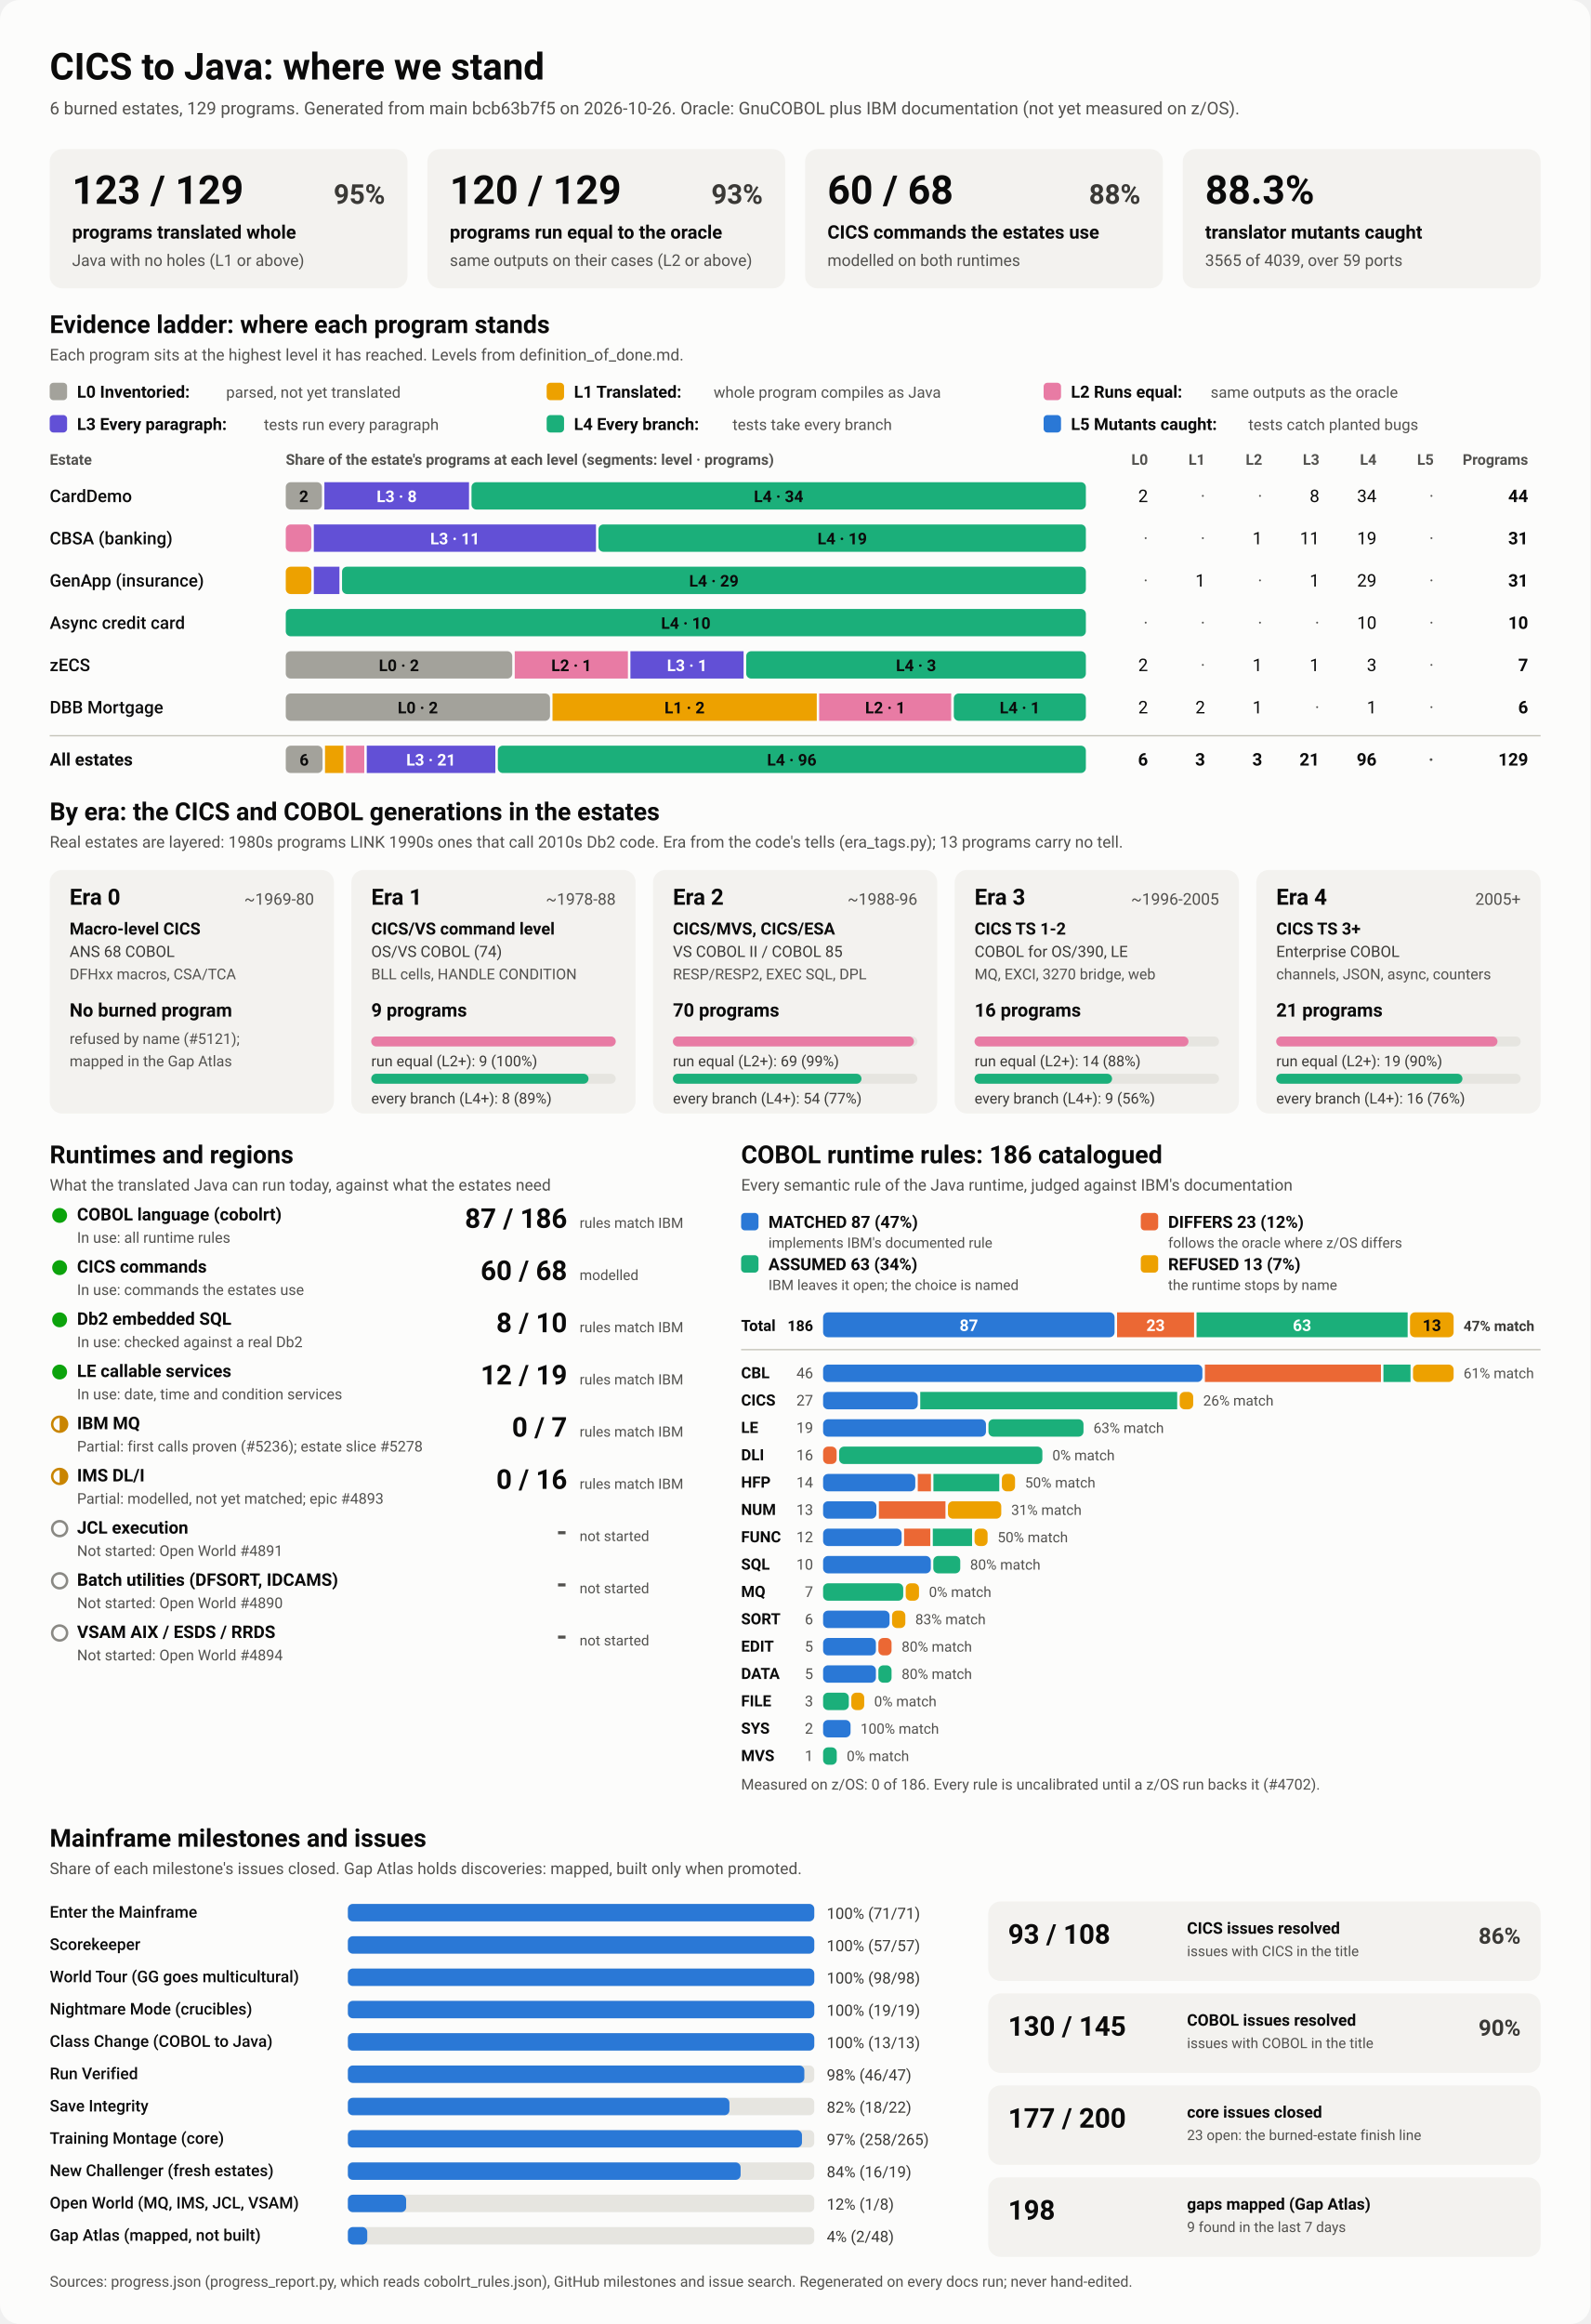
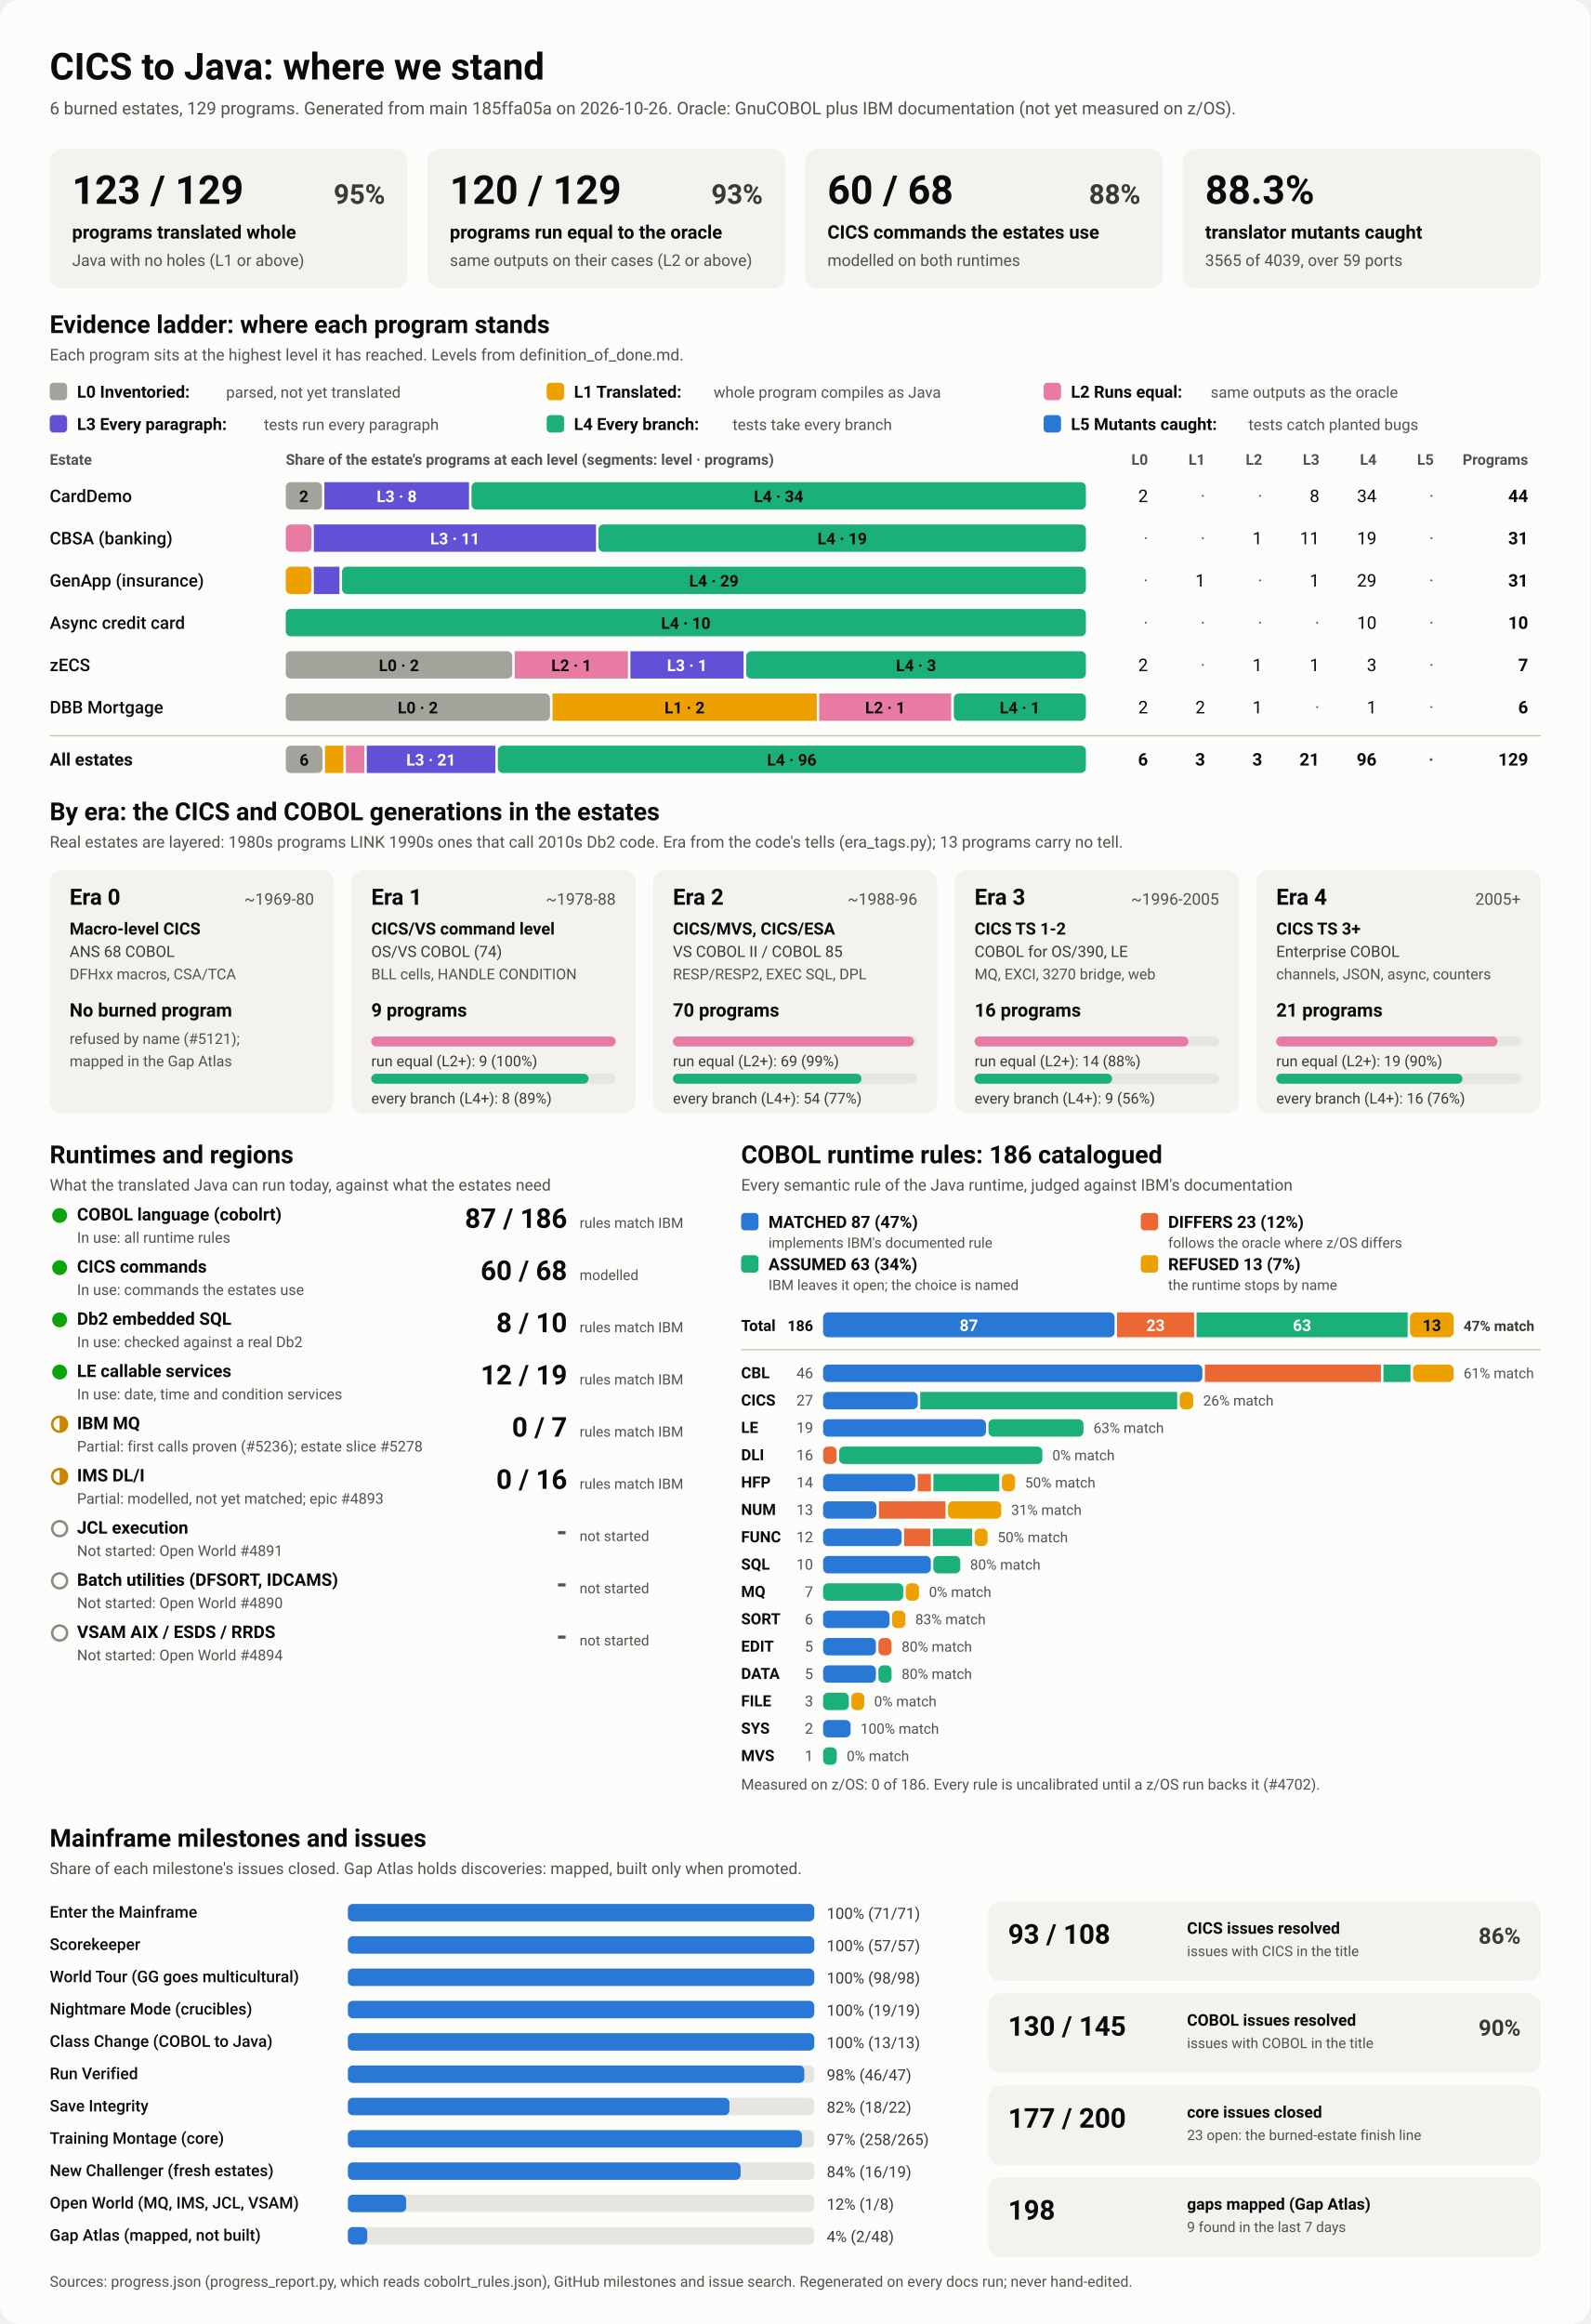
<svg xmlns="http://www.w3.org/2000/svg" viewBox="0 0 1280 1870" width="1280" height="1870" role="img" aria-labelledby="ttl">
  <style>
    svg { font-family: system-ui, -apple-system, 'Segoe UI', Roboto, Helvetica, Arial, sans-serif; }
    .bg { fill: #fcfcfb; }
    .card { fill: #f3f2ef; }
    .track { fill: #e6e5e0; }
    .rule { stroke: #c3c2b7; stroke-width: 1; }
    .t1 { fill: #0b0b0b; } .t2 { fill: #3a3936; } .t3 { fill: #52514e; }
    .on-dark { fill: #ffffff; } .on-light { fill: #0b0b0b; }
    .lv0 { fill: #a3a29b; } .lv1 { fill: #eda100; } .lv2 { fill: #e87ba4; } .lv3 { fill: #6250d6; } .lv4 { fill: #1baf7a; } .lv5 { fill: #2a78d6; } 
    .s0 { fill: #2a78d6; } .s1 { fill: #eb6834; } .s2 { fill: #1baf7a; } .s3 { fill: #eda100; } 
    .prog { fill: #2a78d6; }
    .st-good { fill: #0ca30c; } .st-warn { fill: none; stroke: #c98500; stroke-width: 2; }
    .st-warn-fill { fill: #c98500; } .st-none { fill: none; stroke: #8a8984; stroke-width: 2; }
    @media (prefers-color-scheme: dark) {
      .bg { fill: #1a1a19; } .card { fill: #242422; } .track { fill: #383835; } .rule { stroke: #52514e; }
      .t1 { fill: #f0efec; } .t2 { fill: #dddcd6; } .t3 { fill: #c3c2b7; }
      .on-light { fill: #0b0b0b; } .prog { fill: #3987e5; }
      .lv0 { fill: #6b6a64; } .lv1 { fill: #c98500; } .lv2 { fill: #d55181; } .lv3 { fill: #9085e9; } .lv4 { fill: #199e70; } .lv5 { fill: #3987e5; } 
      .s0 { fill: #3987e5; } .s1 { fill: #d95926; } .s2 { fill: #199e70; } .s3 { fill: #c98500; } 
    }
  </style>
  <rect class="bg" width="1280" height="1870" rx="16" />
  <text x="40.0" y="64.0" class="t1" font-size="30" font-weight="700" text-anchor="start">CICS to Java: where we stand</text>
-   <text x="40.0" y="92.0" class="t3" font-size="14" font-weight="400" text-anchor="start">6 burned estates, 129 programs. Generated from main bcb63b7f5 on 2026-10-26. Oracle: GnuCOBOL plus IBM documentation (not yet measured on z/OS).</text>
+   <text x="40.0" y="92.0" class="t3" font-size="14" font-weight="400" text-anchor="start">6 burned estates, 129 programs. Generated from main 185ffa05a on 2026-10-26. Oracle: GnuCOBOL plus IBM documentation (not yet measured on z/OS).</text>
  <rect x="40.0" y="120.0" width="288.0" height="112.0" rx="10" class="card" />
  <text x="58.0" y="164.0" class="t1" font-size="32" font-weight="700" text-anchor="start">123 / 129</text>
  <text x="310.0" y="164.0" class="t2" font-size="22" font-weight="600" text-anchor="end">95%</text>
  <text x="58.0" y="192.0" class="t1" font-size="15" font-weight="600" text-anchor="start">programs translated whole</text>
  <text x="58.0" y="214.0" class="t3" font-size="13" font-weight="400" text-anchor="start">Java with no holes (L1 or above)</text>
  <rect x="344.0" y="120.0" width="288.0" height="112.0" rx="10" class="card" />
  <text x="362.0" y="164.0" class="t1" font-size="32" font-weight="700" text-anchor="start">120 / 129</text>
  <text x="614.0" y="164.0" class="t2" font-size="22" font-weight="600" text-anchor="end">93%</text>
  <text x="362.0" y="192.0" class="t1" font-size="15" font-weight="600" text-anchor="start">programs run equal to the oracle</text>
  <text x="362.0" y="214.0" class="t3" font-size="13" font-weight="400" text-anchor="start">same outputs on their cases (L2 or above)</text>
  <rect x="648.0" y="120.0" width="288.0" height="112.0" rx="10" class="card" />
  <text x="666.0" y="164.0" class="t1" font-size="32" font-weight="700" text-anchor="start">60 / 68</text>
  <text x="918.0" y="164.0" class="t2" font-size="22" font-weight="600" text-anchor="end">88%</text>
  <text x="666.0" y="192.0" class="t1" font-size="15" font-weight="600" text-anchor="start">CICS commands the estates use</text>
  <text x="666.0" y="214.0" class="t3" font-size="13" font-weight="400" text-anchor="start">modelled on both runtimes</text>
  <rect x="952.0" y="120.0" width="288.0" height="112.0" rx="10" class="card" />
  <text x="970.0" y="164.0" class="t1" font-size="32" font-weight="700" text-anchor="start">88.3%</text>
  <text x="970.0" y="192.0" class="t1" font-size="15" font-weight="600" text-anchor="start">translator mutants caught</text>
  <text x="970.0" y="214.0" class="t3" font-size="13" font-weight="400" text-anchor="start">3565 of 4039, over 59 ports</text>
  <text x="40.0" y="268.0" class="t1" font-size="20" font-weight="700" text-anchor="start">Evidence ladder: where each program stands</text>
  <text x="40.0" y="290.0" class="t3" font-size="13" font-weight="400" text-anchor="start">Each program sits at the highest level it has reached. Levels from definition_of_done.md.</text>
  <rect x="40.0" y="308.0" width="14.0" height="14.0" rx="3" class="lv0" />
  <text x="62.0" y="320.0" class="t1" font-size="13.5" font-weight="600" text-anchor="start">L0 Inventoried:</text>
  <text x="182.0" y="320.0" class="t3" font-size="12.5" font-weight="400" text-anchor="start">parsed, not yet translated</text>
  <rect x="440.0" y="308.0" width="14.0" height="14.0" rx="3" class="lv1" />
  <text x="462.0" y="320.0" class="t1" font-size="13.5" font-weight="600" text-anchor="start">L1 Translated:</text>
  <text x="574.4" y="320.0" class="t3" font-size="12.5" font-weight="400" text-anchor="start">whole program compiles as Java</text>
  <rect x="840.0" y="308.0" width="14.0" height="14.0" rx="3" class="lv2" />
  <text x="862.0" y="320.0" class="t1" font-size="13.5" font-weight="600" text-anchor="start">L2 Runs equal:</text>
  <text x="974.4" y="320.0" class="t3" font-size="12.5" font-weight="400" text-anchor="start">same outputs as the oracle</text>
  <rect x="40.0" y="334.0" width="14.0" height="14.0" rx="3" class="lv3" />
  <text x="62.0" y="346.0" class="t1" font-size="13.5" font-weight="600" text-anchor="start">L3 Every paragraph:</text>
  <text x="212.4" y="346.0" class="t3" font-size="12.5" font-weight="400" text-anchor="start">tests run every paragraph</text>
  <rect x="440.0" y="334.0" width="14.0" height="14.0" rx="3" class="lv4" />
  <text x="462.0" y="346.0" class="t1" font-size="13.5" font-weight="600" text-anchor="start">L4 Every branch:</text>
  <text x="589.6" y="346.0" class="t3" font-size="12.5" font-weight="400" text-anchor="start">tests take every branch</text>
  <rect x="840.0" y="334.0" width="14.0" height="14.0" rx="3" class="lv5" />
  <text x="862.0" y="346.0" class="t1" font-size="13.5" font-weight="600" text-anchor="start">L5 Mutants caught:</text>
  <text x="1004.8" y="346.0" class="t3" font-size="12.5" font-weight="400" text-anchor="start">tests catch planted bugs</text>
  <text x="40.0" y="374.0" class="t3" font-size="12" font-weight="600" text-anchor="start">Estate</text>
  <text x="230.0" y="374.0" class="t3" font-size="12" font-weight="600" text-anchor="start">Share of the estate's programs at each level (segments: level · programs)</text>
  <text x="924.0" y="374.0" class="t3" font-size="12" font-weight="600" text-anchor="end">L0</text>
  <text x="970.0" y="374.0" class="t3" font-size="12" font-weight="600" text-anchor="end">L1</text>
  <text x="1016.0" y="374.0" class="t3" font-size="12" font-weight="600" text-anchor="end">L2</text>
  <text x="1062.0" y="374.0" class="t3" font-size="12" font-weight="600" text-anchor="end">L3</text>
  <text x="1108.0" y="374.0" class="t3" font-size="12" font-weight="600" text-anchor="end">L4</text>
  <text x="1154.0" y="374.0" class="t3" font-size="12" font-weight="600" text-anchor="end">L5</text>
  <text x="1230.0" y="374.0" class="t3" font-size="12" font-weight="600" text-anchor="end">Programs</text>
  <text x="40.0" y="404.0" class="t1" font-size="14" font-weight="500" text-anchor="start">CardDemo</text>
  <rect x="230.0" y="388.0" width="29.1" height="22.0" rx="4" class="lv0" />
  <text x="244.5" y="404.0" class="on-light" font-size="13" font-weight="600" text-anchor="middle">2</text>
  <rect x="261.1" y="388.0" width="116.4" height="22.0" rx="0" class="lv3" />
  <text x="319.3" y="404.0" class="on-dark" font-size="13" font-weight="600" text-anchor="middle">L3 · 8</text>
  <rect x="379.5" y="388.0" width="494.5" height="22.0" rx="4" class="lv4" />
  <text x="626.7" y="404.0" class="on-light" font-size="13" font-weight="600" text-anchor="middle">L4 · 34</text>
  <text x="924.0" y="404.0" class="t1" font-size="14" font-weight="400" text-anchor="end">2</text>
  <text x="970.0" y="404.0" class="t3" font-size="14" font-weight="400" text-anchor="end">·</text>
  <text x="1016.0" y="404.0" class="t3" font-size="14" font-weight="400" text-anchor="end">·</text>
  <text x="1062.0" y="404.0" class="t1" font-size="14" font-weight="400" text-anchor="end">8</text>
  <text x="1108.0" y="404.0" class="t1" font-size="14" font-weight="400" text-anchor="end">34</text>
  <text x="1154.0" y="404.0" class="t3" font-size="14" font-weight="400" text-anchor="end">·</text>
  <text x="1230.0" y="404.0" class="t1" font-size="14" font-weight="700" text-anchor="end">44</text>
  <text x="40.0" y="438.0" class="t1" font-size="14" font-weight="500" text-anchor="start">CBSA (banking)</text>
  <rect x="230.0" y="422.0" width="20.6" height="22.0" rx="4" class="lv2" />
  <rect x="252.6" y="422.0" width="227.1" height="22.0" rx="0" class="lv3" />
  <text x="366.2" y="438.0" class="on-dark" font-size="13" font-weight="600" text-anchor="middle">L3 · 11</text>
  <rect x="481.7" y="422.0" width="392.3" height="22.0" rx="4" class="lv4" />
  <text x="677.9" y="438.0" class="on-light" font-size="13" font-weight="600" text-anchor="middle">L4 · 19</text>
  <text x="924.0" y="438.0" class="t3" font-size="14" font-weight="400" text-anchor="end">·</text>
  <text x="970.0" y="438.0" class="t3" font-size="14" font-weight="400" text-anchor="end">·</text>
  <text x="1016.0" y="438.0" class="t1" font-size="14" font-weight="400" text-anchor="end">1</text>
  <text x="1062.0" y="438.0" class="t1" font-size="14" font-weight="400" text-anchor="end">11</text>
  <text x="1108.0" y="438.0" class="t1" font-size="14" font-weight="400" text-anchor="end">19</text>
  <text x="1154.0" y="438.0" class="t3" font-size="14" font-weight="400" text-anchor="end">·</text>
  <text x="1230.0" y="438.0" class="t1" font-size="14" font-weight="700" text-anchor="end">31</text>
  <text x="40.0" y="472.0" class="t1" font-size="14" font-weight="500" text-anchor="start">GenApp (insurance)</text>
  <rect x="230.0" y="456.0" width="20.6" height="22.0" rx="4" class="lv1" />
  <rect x="252.6" y="456.0" width="20.6" height="22.0" rx="0" class="lv3" />
  <rect x="275.3" y="456.0" width="598.7" height="22.0" rx="4" class="lv4" />
  <text x="574.6" y="472.0" class="on-light" font-size="13" font-weight="600" text-anchor="middle">L4 · 29</text>
  <text x="924.0" y="472.0" class="t3" font-size="14" font-weight="400" text-anchor="end">·</text>
  <text x="970.0" y="472.0" class="t1" font-size="14" font-weight="400" text-anchor="end">1</text>
  <text x="1016.0" y="472.0" class="t3" font-size="14" font-weight="400" text-anchor="end">·</text>
  <text x="1062.0" y="472.0" class="t1" font-size="14" font-weight="400" text-anchor="end">1</text>
  <text x="1108.0" y="472.0" class="t1" font-size="14" font-weight="400" text-anchor="end">29</text>
  <text x="1154.0" y="472.0" class="t3" font-size="14" font-weight="400" text-anchor="end">·</text>
  <text x="1230.0" y="472.0" class="t1" font-size="14" font-weight="700" text-anchor="end">31</text>
  <text x="40.0" y="506.0" class="t1" font-size="14" font-weight="500" text-anchor="start">Async credit card</text>
  <rect x="230.0" y="490.0" width="644.0" height="22.0" rx="4" class="lv4" />
  <text x="552.0" y="506.0" class="on-light" font-size="13" font-weight="600" text-anchor="middle">L4 · 10</text>
  <text x="924.0" y="506.0" class="t3" font-size="14" font-weight="400" text-anchor="end">·</text>
  <text x="970.0" y="506.0" class="t3" font-size="14" font-weight="400" text-anchor="end">·</text>
  <text x="1016.0" y="506.0" class="t3" font-size="14" font-weight="400" text-anchor="end">·</text>
  <text x="1062.0" y="506.0" class="t3" font-size="14" font-weight="400" text-anchor="end">·</text>
  <text x="1108.0" y="506.0" class="t1" font-size="14" font-weight="400" text-anchor="end">10</text>
  <text x="1154.0" y="506.0" class="t3" font-size="14" font-weight="400" text-anchor="end">·</text>
  <text x="1230.0" y="506.0" class="t1" font-size="14" font-weight="700" text-anchor="end">10</text>
  <text x="40.0" y="540.0" class="t1" font-size="14" font-weight="500" text-anchor="start">zECS</text>
  <rect x="230.0" y="524.0" width="182.3" height="22.0" rx="4" class="lv0" />
  <text x="321.1" y="540.0" class="on-light" font-size="13" font-weight="600" text-anchor="middle">L0 · 2</text>
  <rect x="414.3" y="524.0" width="91.1" height="22.0" rx="0" class="lv2" />
  <text x="459.9" y="540.0" class="on-light" font-size="13" font-weight="600" text-anchor="middle">L2 · 1</text>
  <rect x="507.4" y="524.0" width="91.1" height="22.0" rx="0" class="lv3" />
  <text x="553.0" y="540.0" class="on-dark" font-size="13" font-weight="600" text-anchor="middle">L3 · 1</text>
  <rect x="600.6" y="524.0" width="273.4" height="22.0" rx="4" class="lv4" />
  <text x="737.3" y="540.0" class="on-light" font-size="13" font-weight="600" text-anchor="middle">L4 · 3</text>
  <text x="924.0" y="540.0" class="t1" font-size="14" font-weight="400" text-anchor="end">2</text>
  <text x="970.0" y="540.0" class="t3" font-size="14" font-weight="400" text-anchor="end">·</text>
  <text x="1016.0" y="540.0" class="t1" font-size="14" font-weight="400" text-anchor="end">1</text>
  <text x="1062.0" y="540.0" class="t1" font-size="14" font-weight="400" text-anchor="end">1</text>
  <text x="1108.0" y="540.0" class="t1" font-size="14" font-weight="400" text-anchor="end">3</text>
  <text x="1154.0" y="540.0" class="t3" font-size="14" font-weight="400" text-anchor="end">·</text>
  <text x="1230.0" y="540.0" class="t1" font-size="14" font-weight="700" text-anchor="end">7</text>
  <text x="40.0" y="574.0" class="t1" font-size="14" font-weight="500" text-anchor="start">DBB Mortgage</text>
  <rect x="230.0" y="558.0" width="212.7" height="22.0" rx="4" class="lv0" />
  <text x="336.3" y="574.0" class="on-light" font-size="13" font-weight="600" text-anchor="middle">L0 · 2</text>
  <rect x="444.7" y="558.0" width="212.7" height="22.0" rx="0" class="lv1" />
  <text x="551.0" y="574.0" class="on-light" font-size="13" font-weight="600" text-anchor="middle">L1 · 2</text>
  <rect x="659.3" y="558.0" width="106.3" height="22.0" rx="0" class="lv2" />
  <text x="712.5" y="574.0" class="on-light" font-size="13" font-weight="600" text-anchor="middle">L2 · 1</text>
  <rect x="767.7" y="558.0" width="106.3" height="22.0" rx="4" class="lv4" />
  <text x="820.8" y="574.0" class="on-light" font-size="13" font-weight="600" text-anchor="middle">L4 · 1</text>
  <text x="924.0" y="574.0" class="t1" font-size="14" font-weight="400" text-anchor="end">2</text>
  <text x="970.0" y="574.0" class="t1" font-size="14" font-weight="400" text-anchor="end">2</text>
  <text x="1016.0" y="574.0" class="t1" font-size="14" font-weight="400" text-anchor="end">1</text>
  <text x="1062.0" y="574.0" class="t3" font-size="14" font-weight="400" text-anchor="end">·</text>
  <text x="1108.0" y="574.0" class="t1" font-size="14" font-weight="400" text-anchor="end">1</text>
  <text x="1154.0" y="574.0" class="t3" font-size="14" font-weight="400" text-anchor="end">·</text>
  <text x="1230.0" y="574.0" class="t1" font-size="14" font-weight="700" text-anchor="end">6</text>
  <line x1="40" x2="1240" y1="592" y2="592" class="rule" />
  <text x="40.0" y="616.0" class="t1" font-size="14" font-weight="700" text-anchor="start">All estates</text>
  <rect x="230.0" y="600.0" width="29.6" height="22.0" rx="4" class="lv0" />
  <text x="244.8" y="616.0" class="on-light" font-size="13" font-weight="600" text-anchor="middle">6</text>
  <rect x="261.6" y="600.0" width="14.8" height="22.0" rx="0" class="lv1" />
  <rect x="278.4" y="600.0" width="14.8" height="22.0" rx="0" class="lv2" />
  <rect x="295.2" y="600.0" width="103.5" height="22.0" rx="0" class="lv3" />
  <text x="346.9" y="616.0" class="on-dark" font-size="13" font-weight="600" text-anchor="middle">L3 · 21</text>
  <rect x="400.7" y="600.0" width="473.3" height="22.0" rx="4" class="lv4" />
  <text x="637.3" y="616.0" class="on-light" font-size="13" font-weight="600" text-anchor="middle">L4 · 96</text>
  <text x="924.0" y="616.0" class="t1" font-size="14" font-weight="700" text-anchor="end">6</text>
  <text x="970.0" y="616.0" class="t1" font-size="14" font-weight="700" text-anchor="end">3</text>
  <text x="1016.0" y="616.0" class="t1" font-size="14" font-weight="700" text-anchor="end">3</text>
  <text x="1062.0" y="616.0" class="t1" font-size="14" font-weight="700" text-anchor="end">21</text>
  <text x="1108.0" y="616.0" class="t1" font-size="14" font-weight="700" text-anchor="end">96</text>
  <text x="1154.0" y="616.0" class="t3" font-size="14" font-weight="700" text-anchor="end">·</text>
  <text x="1230.0" y="616.0" class="t1" font-size="14" font-weight="700" text-anchor="end">129</text>
  <text x="40.0" y="660.0" class="t1" font-size="20" font-weight="700" text-anchor="start">By era: the CICS and COBOL generations in the estates</text>
  <text x="40.0" y="682.0" class="t3" font-size="13" font-weight="400" text-anchor="start">Real estates are layered: 1980s programs LINK 1990s ones that call 2010s Db2 code. Era from the code's tells (era_tags.py); 13 programs carry no tell.</text>
  <rect x="40.0" y="700.0" width="228.8" height="196.0" rx="10" class="card" />
  <text x="56.0" y="728.0" class="t1" font-size="18" font-weight="700" text-anchor="start">Era 0</text>
  <text x="252.8" y="728.0" class="t3" font-size="13" font-weight="400" text-anchor="end">~1969-80</text>
  <text x="56.0" y="752.0" class="t1" font-size="13.5" font-weight="600" text-anchor="start">Macro-level CICS</text>
  <text x="56.0" y="770.0" class="t2" font-size="12.5" font-weight="400" text-anchor="start">ANS 68 COBOL</text>
  <text x="56.0" y="788.0" class="t3" font-size="12" font-weight="400" text-anchor="start">DFHxx macros, CSA/TCA</text>
  <text x="56.0" y="818.0" class="t1" font-size="15" font-weight="700" text-anchor="start">No burned program</text>
  <text x="56.0" y="840.0" class="t3" font-size="12" font-weight="400" text-anchor="start">refused by name (#5121);</text>
  <text x="56.0" y="858.0" class="t3" font-size="12" font-weight="400" text-anchor="start">mapped in the Gap Atlas</text>
  <rect x="282.8" y="700.0" width="228.8" height="196.0" rx="10" class="card" />
  <text x="298.8" y="728.0" class="t1" font-size="18" font-weight="700" text-anchor="start">Era 1</text>
  <text x="495.6" y="728.0" class="t3" font-size="13" font-weight="400" text-anchor="end">~1978-88</text>
  <text x="298.8" y="752.0" class="t1" font-size="13.5" font-weight="600" text-anchor="start">CICS/VS command level</text>
  <text x="298.8" y="770.0" class="t2" font-size="12.5" font-weight="400" text-anchor="start">OS/VS COBOL (74)</text>
  <text x="298.8" y="788.0" class="t3" font-size="12" font-weight="400" text-anchor="start">BLL cells, HANDLE CONDITION</text>
  <text x="298.8" y="818.0" class="t1" font-size="15" font-weight="700" text-anchor="start">9 programs</text>
  <rect x="298.8" y="834.0" width="196.8" height="8.0" rx="4" class="track" />
  <rect x="298.8" y="834.0" width="196.8" height="8.0" rx="4" class="lv2" />
  <text x="298.8" y="858.0" class="t2" font-size="12" font-weight="400" text-anchor="start">run equal (L2+): 9 (100%)</text>
  <rect x="298.8" y="864.0" width="196.8" height="8.0" rx="4" class="track" />
  <rect x="298.8" y="864.0" width="174.9" height="8.0" rx="4" class="lv4" />
  <text x="298.8" y="888.0" class="t2" font-size="12" font-weight="400" text-anchor="start">every branch (L4+): 8 (89%)</text>
  <rect x="525.6" y="700.0" width="228.8" height="196.0" rx="10" class="card" />
  <text x="541.6" y="728.0" class="t1" font-size="18" font-weight="700" text-anchor="start">Era 2</text>
  <text x="738.4" y="728.0" class="t3" font-size="13" font-weight="400" text-anchor="end">~1988-96</text>
  <text x="541.6" y="752.0" class="t1" font-size="13.5" font-weight="600" text-anchor="start">CICS/MVS, CICS/ESA</text>
  <text x="541.6" y="770.0" class="t2" font-size="12.5" font-weight="400" text-anchor="start">VS COBOL II / COBOL 85</text>
  <text x="541.6" y="788.0" class="t3" font-size="12" font-weight="400" text-anchor="start">RESP/RESP2, EXEC SQL, DPL</text>
  <text x="541.6" y="818.0" class="t1" font-size="15" font-weight="700" text-anchor="start">70 programs</text>
  <rect x="541.6" y="834.0" width="196.8" height="8.0" rx="4" class="track" />
  <rect x="541.6" y="834.0" width="194.0" height="8.0" rx="4" class="lv2" />
  <text x="541.6" y="858.0" class="t2" font-size="12" font-weight="400" text-anchor="start">run equal (L2+): 69 (99%)</text>
  <rect x="541.6" y="864.0" width="196.8" height="8.0" rx="4" class="track" />
  <rect x="541.6" y="864.0" width="151.8" height="8.0" rx="4" class="lv4" />
  <text x="541.6" y="888.0" class="t2" font-size="12" font-weight="400" text-anchor="start">every branch (L4+): 54 (77%)</text>
  <rect x="768.4" y="700.0" width="228.8" height="196.0" rx="10" class="card" />
  <text x="784.4" y="728.0" class="t1" font-size="18" font-weight="700" text-anchor="start">Era 3</text>
  <text x="981.2" y="728.0" class="t3" font-size="13" font-weight="400" text-anchor="end">~1996-2005</text>
  <text x="784.4" y="752.0" class="t1" font-size="13.5" font-weight="600" text-anchor="start">CICS TS 1-2</text>
  <text x="784.4" y="770.0" class="t2" font-size="12.5" font-weight="400" text-anchor="start">COBOL for OS/390, LE</text>
  <text x="784.4" y="788.0" class="t3" font-size="12" font-weight="400" text-anchor="start">MQ, EXCI, 3270 bridge, web</text>
  <text x="784.4" y="818.0" class="t1" font-size="15" font-weight="700" text-anchor="start">16 programs</text>
  <rect x="784.4" y="834.0" width="196.8" height="8.0" rx="4" class="track" />
  <rect x="784.4" y="834.0" width="172.2" height="8.0" rx="4" class="lv2" />
  <text x="784.4" y="858.0" class="t2" font-size="12" font-weight="400" text-anchor="start">run equal (L2+): 14 (88%)</text>
  <rect x="784.4" y="864.0" width="196.8" height="8.0" rx="4" class="track" />
  <rect x="784.4" y="864.0" width="110.7" height="8.0" rx="4" class="lv4" />
  <text x="784.4" y="888.0" class="t2" font-size="12" font-weight="400" text-anchor="start">every branch (L4+): 9 (56%)</text>
  <rect x="1011.2" y="700.0" width="228.8" height="196.0" rx="10" class="card" />
  <text x="1027.2" y="728.0" class="t1" font-size="18" font-weight="700" text-anchor="start">Era 4</text>
  <text x="1224.0" y="728.0" class="t3" font-size="13" font-weight="400" text-anchor="end">2005+</text>
  <text x="1027.2" y="752.0" class="t1" font-size="13.5" font-weight="600" text-anchor="start">CICS TS 3+</text>
  <text x="1027.2" y="770.0" class="t2" font-size="12.5" font-weight="400" text-anchor="start">Enterprise COBOL</text>
  <text x="1027.2" y="788.0" class="t3" font-size="12" font-weight="400" text-anchor="start">channels, JSON, async, counters</text>
  <text x="1027.2" y="818.0" class="t1" font-size="15" font-weight="700" text-anchor="start">21 programs</text>
  <rect x="1027.2" y="834.0" width="196.8" height="8.0" rx="4" class="track" />
  <rect x="1027.2" y="834.0" width="178.1" height="8.0" rx="4" class="lv2" />
  <text x="1027.2" y="858.0" class="t2" font-size="12" font-weight="400" text-anchor="start">run equal (L2+): 19 (90%)</text>
  <rect x="1027.2" y="864.0" width="196.8" height="8.0" rx="4" class="track" />
  <rect x="1027.2" y="864.0" width="149.9" height="8.0" rx="4" class="lv4" />
  <text x="1027.2" y="888.0" class="t2" font-size="12" font-weight="400" text-anchor="start">every branch (L4+): 16 (76%)</text>
  <text x="40.0" y="936.0" class="t1" font-size="20" font-weight="700" text-anchor="start">Runtimes and regions</text>
  <text x="40.0" y="958.0" class="t3" font-size="13" font-weight="400" text-anchor="start">What the translated Java can run today, against what the estates need</text>
  <circle cx="48" cy="978" r="6" class="st-good" />
  <text x="62.0" y="982.0" class="t1" font-size="14" font-weight="600" text-anchor="start">COBOL language (cobolrt)</text>
  <text x="62.0" y="1000.0" class="t3" font-size="12" font-weight="400" text-anchor="start">In use: all runtime rules</text>
  <text x="456.5" y="988.0" class="t1" font-size="22" font-weight="700" text-anchor="end">87 / 186</text>
  <text x="466.5" y="988.0" class="t3" font-size="11.5" font-weight="400" text-anchor="start">rules match IBM</text>
  <circle cx="48" cy="1020" r="6" class="st-good" />
  <text x="62.0" y="1024.0" class="t1" font-size="14" font-weight="600" text-anchor="start">CICS commands</text>
  <text x="62.0" y="1042.0" class="t3" font-size="12" font-weight="400" text-anchor="start">In use: commands the estates use</text>
  <text x="456.5" y="1030.0" class="t1" font-size="22" font-weight="700" text-anchor="end">60 / 68</text>
  <text x="466.5" y="1030.0" class="t3" font-size="11.5" font-weight="400" text-anchor="start">modelled</text>
  <circle cx="48" cy="1062" r="6" class="st-good" />
  <text x="62.0" y="1066.0" class="t1" font-size="14" font-weight="600" text-anchor="start">Db2 embedded SQL</text>
  <text x="62.0" y="1084.0" class="t3" font-size="12" font-weight="400" text-anchor="start">In use: checked against a real Db2</text>
  <text x="456.5" y="1072.0" class="t1" font-size="22" font-weight="700" text-anchor="end">8 / 10</text>
  <text x="466.5" y="1072.0" class="t3" font-size="11.5" font-weight="400" text-anchor="start">rules match IBM</text>
  <circle cx="48" cy="1104" r="6" class="st-good" />
  <text x="62.0" y="1108.0" class="t1" font-size="14" font-weight="600" text-anchor="start">LE callable services</text>
  <text x="62.0" y="1126.0" class="t3" font-size="12" font-weight="400" text-anchor="start">In use: date, time and condition services</text>
  <text x="456.5" y="1114.0" class="t1" font-size="22" font-weight="700" text-anchor="end">12 / 19</text>
  <text x="466.5" y="1114.0" class="t3" font-size="11.5" font-weight="400" text-anchor="start">rules match IBM</text>
  <circle cx="48" cy="1146" r="6" class="st-warn" />
  <path d="M 48 1140 A 6 6 0 0 1 48 1152 Z" class="st-warn-fill" />
  <text x="62.0" y="1150.0" class="t1" font-size="14" font-weight="600" text-anchor="start">IBM MQ</text>
  <text x="62.0" y="1168.0" class="t3" font-size="12" font-weight="400" text-anchor="start">Partial: first calls proven (#5236); estate slice #5278</text>
  <text x="456.5" y="1156.0" class="t1" font-size="22" font-weight="700" text-anchor="end">0 / 7</text>
  <text x="466.5" y="1156.0" class="t3" font-size="11.5" font-weight="400" text-anchor="start">rules match IBM</text>
  <circle cx="48" cy="1188" r="6" class="st-warn" />
  <path d="M 48 1182 A 6 6 0 0 1 48 1194 Z" class="st-warn-fill" />
  <text x="62.0" y="1192.0" class="t1" font-size="14" font-weight="600" text-anchor="start">IMS DL/I</text>
  <text x="62.0" y="1210.0" class="t3" font-size="12" font-weight="400" text-anchor="start">Partial: modelled, not yet matched; epic #4893</text>
  <text x="456.5" y="1198.0" class="t1" font-size="22" font-weight="700" text-anchor="end">0 / 16</text>
  <text x="466.5" y="1198.0" class="t3" font-size="11.5" font-weight="400" text-anchor="start">rules match IBM</text>
  <circle cx="48" cy="1230" r="6" class="st-none" />
  <text x="62.0" y="1234.0" class="t1" font-size="14" font-weight="600" text-anchor="start">JCL execution</text>
  <text x="62.0" y="1252.0" class="t3" font-size="12" font-weight="400" text-anchor="start">Not started: Open World #4891</text>
  <text x="456.5" y="1240.0" class="t3" font-size="22" font-weight="700" text-anchor="end">-</text>
  <text x="466.5" y="1240.0" class="t3" font-size="11.5" font-weight="400" text-anchor="start">not started</text>
  <circle cx="48" cy="1272" r="6" class="st-none" />
  <text x="62.0" y="1276.0" class="t1" font-size="14" font-weight="600" text-anchor="start">Batch utilities (DFSORT, IDCAMS)</text>
  <text x="62.0" y="1294.0" class="t3" font-size="12" font-weight="400" text-anchor="start">Not started: Open World #4890</text>
  <text x="456.5" y="1282.0" class="t3" font-size="22" font-weight="700" text-anchor="end">-</text>
  <text x="466.5" y="1282.0" class="t3" font-size="11.5" font-weight="400" text-anchor="start">not started</text>
  <circle cx="48" cy="1314" r="6" class="st-none" />
  <text x="62.0" y="1318.0" class="t1" font-size="14" font-weight="600" text-anchor="start">VSAM AIX / ESDS / RRDS</text>
  <text x="62.0" y="1336.0" class="t3" font-size="12" font-weight="400" text-anchor="start">Not started: Open World #4894</text>
  <text x="456.5" y="1324.0" class="t3" font-size="22" font-weight="700" text-anchor="end">-</text>
  <text x="466.5" y="1324.0" class="t3" font-size="11.5" font-weight="400" text-anchor="start">not started</text>
  <text x="596.5" y="936.0" class="t1" font-size="20" font-weight="700" text-anchor="start">COBOL runtime rules: 186 catalogued</text>
  <text x="596.5" y="958.0" class="t3" font-size="13" font-weight="400" text-anchor="start">Every semantic rule of the Java runtime, judged against IBM's documentation</text>
  <rect x="596.5" y="976.0" width="14.0" height="14.0" rx="3" class="s0" />
  <text x="618.5" y="988.0" class="t1" font-size="13.5" font-weight="600" text-anchor="start">MATCHED  87 (47%)</text>
  <text x="618.5" y="1004.0" class="t3" font-size="11.5" font-weight="400" text-anchor="start">implements IBM's documented rule</text>
  <rect x="918.2" y="976.0" width="14.0" height="14.0" rx="3" class="s1" />
  <text x="940.2" y="988.0" class="t1" font-size="13.5" font-weight="600" text-anchor="start">DIFFERS  23 (12%)</text>
  <text x="940.2" y="1004.0" class="t3" font-size="11.5" font-weight="400" text-anchor="start">follows the oracle where z/OS differs</text>
  <rect x="596.5" y="1010.0" width="14.0" height="14.0" rx="3" class="s2" />
  <text x="618.5" y="1022.0" class="t1" font-size="13.5" font-weight="600" text-anchor="start">ASSUMED  63 (34%)</text>
  <text x="618.5" y="1038.0" class="t3" font-size="11.5" font-weight="400" text-anchor="start">IBM leaves it open; the choice is named</text>
  <rect x="918.2" y="1010.0" width="14.0" height="14.0" rx="3" class="s3" />
  <text x="940.2" y="1022.0" class="t1" font-size="13.5" font-weight="600" text-anchor="start">REFUSED  13 (7%)</text>
  <text x="940.2" y="1038.0" class="t3" font-size="11.5" font-weight="400" text-anchor="start">the runtime stops by name</text>
  <text x="596.5" y="1071.0" class="t1" font-size="12.5" font-weight="700" text-anchor="start">Total</text>
  <text x="654.5" y="1071.0" class="t1" font-size="12" font-weight="700" text-anchor="end">186</text>
  <rect x="662.5" y="1056.0" width="234.6" height="20.0" rx="4" class="s0" />
  <text x="779.8" y="1071.0" class="on-dark" font-size="13" font-weight="600" text-anchor="middle">87</text>
  <rect x="899.1" y="1056.0" width="62.0" height="20.0" rx="0" class="s1" />
  <text x="930.1" y="1071.0" class="on-dark" font-size="13" font-weight="600" text-anchor="middle">23</text>
  <rect x="963.1" y="1056.0" width="169.9" height="20.0" rx="0" class="s2" />
  <text x="1048.0" y="1071.0" class="on-dark" font-size="13" font-weight="600" text-anchor="middle">63</text>
  <rect x="1134.9" y="1056.0" width="35.1" height="20.0" rx="4" class="s3" />
  <text x="1152.5" y="1071.0" class="on-light" font-size="13" font-weight="600" text-anchor="middle">13</text>
  <text x="1178.0" y="1071.0" class="t2" font-size="11.5" font-weight="600" text-anchor="start">47% match</text>
  <line x1="596.5" x2="1240.0" y1="1086" y2="1086" class="rule" />
  <text x="596.5" y="1109.0" class="t1" font-size="12.5" font-weight="600" text-anchor="start">CBL</text>
  <text x="654.5" y="1109.0" class="t3" font-size="12" font-weight="400" text-anchor="end">46</text>
  <rect x="662.5" y="1098.0" width="305.3" height="14.0" rx="4" class="s0" />
  <rect x="969.8" y="1098.0" width="141.7" height="14.0" rx="0" class="s1" />
  <rect x="1113.5" y="1098.0" width="21.8" height="14.0" rx="0" class="s2" />
  <rect x="1137.3" y="1098.0" width="32.7" height="14.0" rx="4" class="s3" />
  <text x="1178.0" y="1109.0" class="t3" font-size="11.5" font-weight="400" text-anchor="start">61% match</text>
  <text x="596.5" y="1131.0" class="t1" font-size="12.5" font-weight="600" text-anchor="start">CICS</text>
  <text x="654.5" y="1131.0" class="t3" font-size="12" font-weight="400" text-anchor="end">27</text>
  <rect x="662.5" y="1120.0" width="76.2" height="14.0" rx="4" class="s0" />
  <rect x="740.7" y="1120.0" width="206.8" height="14.0" rx="0" class="s2" />
  <rect x="949.5" y="1120.0" width="10.9" height="14.0" rx="4" class="s3" />
  <text x="968.4" y="1131.0" class="t3" font-size="11.5" font-weight="400" text-anchor="start">26% match</text>
  <text x="596.5" y="1153.0" class="t1" font-size="12.5" font-weight="600" text-anchor="start">LE</text>
  <text x="654.5" y="1153.0" class="t3" font-size="12" font-weight="400" text-anchor="end">19</text>
  <rect x="662.5" y="1142.0" width="131.1" height="14.0" rx="4" class="s0" />
  <rect x="795.6" y="1142.0" width="76.5" height="14.0" rx="4" class="s2" />
  <text x="880.1" y="1153.0" class="t3" font-size="11.5" font-weight="400" text-anchor="start">63% match</text>
  <text x="596.5" y="1175.0" class="t1" font-size="12.5" font-weight="600" text-anchor="start">DLI</text>
  <text x="654.5" y="1175.0" class="t3" font-size="12" font-weight="400" text-anchor="end">16</text>
  <rect x="662.5" y="1164.0" width="10.9" height="14.0" rx="4" class="s1" />
  <rect x="675.4" y="1164.0" width="163.6" height="14.0" rx="4" class="s2" />
  <text x="847.0" y="1175.0" class="t3" font-size="11.5" font-weight="400" text-anchor="start">0% match</text>
  <text x="596.5" y="1197.0" class="t1" font-size="12.5" font-weight="600" text-anchor="start">HFP</text>
  <text x="654.5" y="1197.0" class="t3" font-size="12" font-weight="400" text-anchor="end">14</text>
  <rect x="662.5" y="1186.0" width="74.2" height="14.0" rx="4" class="s0" />
  <rect x="738.7" y="1186.0" width="10.6" height="14.0" rx="0" class="s1" />
  <rect x="751.3" y="1186.0" width="53.0" height="14.0" rx="0" class="s2" />
  <rect x="806.4" y="1186.0" width="10.6" height="14.0" rx="4" class="s3" />
  <text x="825.0" y="1197.0" class="t3" font-size="11.5" font-weight="400" text-anchor="start">50% match</text>
  <text x="596.5" y="1219.0" class="t1" font-size="12.5" font-weight="600" text-anchor="start">NUM</text>
  <text x="654.5" y="1219.0" class="t3" font-size="12" font-weight="400" text-anchor="end">13</text>
  <rect x="662.5" y="1208.0" width="42.9" height="14.0" rx="4" class="s0" />
  <rect x="707.4" y="1208.0" width="53.6" height="14.0" rx="0" class="s1" />
  <rect x="763.0" y="1208.0" width="42.9" height="14.0" rx="4" class="s3" />
  <text x="813.9" y="1219.0" class="t3" font-size="11.5" font-weight="400" text-anchor="start">31% match</text>
  <text x="596.5" y="1241.0" class="t1" font-size="12.5" font-weight="600" text-anchor="start">FUNC</text>
  <text x="654.5" y="1241.0" class="t3" font-size="12" font-weight="400" text-anchor="end">12</text>
  <rect x="662.5" y="1230.0" width="63.2" height="14.0" rx="4" class="s0" />
  <rect x="727.7" y="1230.0" width="21.1" height="14.0" rx="0" class="s1" />
  <rect x="750.8" y="1230.0" width="31.6" height="14.0" rx="0" class="s2" />
  <rect x="784.4" y="1230.0" width="10.5" height="14.0" rx="4" class="s3" />
  <text x="802.9" y="1241.0" class="t3" font-size="11.5" font-weight="400" text-anchor="start">50% match</text>
  <text x="596.5" y="1263.0" class="t1" font-size="12.5" font-weight="600" text-anchor="start">SQL</text>
  <text x="654.5" y="1263.0" class="t3" font-size="12" font-weight="400" text-anchor="end">10</text>
  <rect x="662.5" y="1252.0" width="86.7" height="14.0" rx="4" class="s0" />
  <rect x="751.2" y="1252.0" width="21.7" height="14.0" rx="4" class="s2" />
  <text x="780.8" y="1263.0" class="t3" font-size="11.5" font-weight="400" text-anchor="start">80% match</text>
  <text x="596.5" y="1285.0" class="t1" font-size="12.5" font-weight="600" text-anchor="start">MQ</text>
  <text x="654.5" y="1285.0" class="t3" font-size="12" font-weight="400" text-anchor="end">7</text>
  <rect x="662.5" y="1274.0" width="64.5" height="14.0" rx="4" class="s2" />
  <rect x="729.0" y="1274.0" width="10.7" height="14.0" rx="4" class="s3" />
  <text x="747.7" y="1285.0" class="t3" font-size="11.5" font-weight="400" text-anchor="start">0% match</text>
  <text x="596.5" y="1307.0" class="t1" font-size="12.5" font-weight="600" text-anchor="start">SORT</text>
  <text x="654.5" y="1307.0" class="t3" font-size="12" font-weight="400" text-anchor="end">6</text>
  <rect x="662.5" y="1296.0" width="53.5" height="14.0" rx="4" class="s0" />
  <rect x="718.0" y="1296.0" width="10.7" height="14.0" rx="4" class="s3" />
  <text x="736.7" y="1307.0" class="t3" font-size="11.5" font-weight="400" text-anchor="start">83% match</text>
  <text x="596.5" y="1329.0" class="t1" font-size="12.5" font-weight="600" text-anchor="start">EDIT</text>
  <text x="654.5" y="1329.0" class="t3" font-size="12" font-weight="400" text-anchor="end">5</text>
  <rect x="662.5" y="1318.0" width="42.5" height="14.0" rx="4" class="s0" />
  <rect x="707.0" y="1318.0" width="10.6" height="14.0" rx="4" class="s1" />
  <text x="725.7" y="1329.0" class="t3" font-size="11.5" font-weight="400" text-anchor="start">80% match</text>
  <text x="596.5" y="1351.0" class="t1" font-size="12.5" font-weight="600" text-anchor="start">DATA</text>
  <text x="654.5" y="1351.0" class="t3" font-size="12" font-weight="400" text-anchor="end">5</text>
  <rect x="662.5" y="1340.0" width="42.5" height="14.0" rx="4" class="s0" />
  <rect x="707.0" y="1340.0" width="10.6" height="14.0" rx="4" class="s2" />
  <text x="725.7" y="1351.0" class="t3" font-size="11.5" font-weight="400" text-anchor="start">80% match</text>
  <text x="596.5" y="1373.0" class="t1" font-size="12.5" font-weight="600" text-anchor="start">FILE</text>
  <text x="654.5" y="1373.0" class="t3" font-size="12" font-weight="400" text-anchor="end">3</text>
  <rect x="662.5" y="1362.0" width="20.7" height="14.0" rx="4" class="s2" />
  <rect x="685.2" y="1362.0" width="10.4" height="14.0" rx="4" class="s3" />
  <text x="703.6" y="1373.0" class="t3" font-size="11.5" font-weight="400" text-anchor="start">0% match</text>
  <text x="596.5" y="1395.0" class="t1" font-size="12.5" font-weight="600" text-anchor="start">SYS</text>
  <text x="654.5" y="1395.0" class="t3" font-size="12" font-weight="400" text-anchor="end">2</text>
  <rect x="662.5" y="1384.0" width="22.1" height="14.0" rx="4" class="s0" />
  <text x="692.6" y="1395.0" class="t3" font-size="11.5" font-weight="400" text-anchor="start">100% match</text>
  <text x="596.5" y="1417.0" class="t1" font-size="12.5" font-weight="600" text-anchor="start">MVS</text>
  <text x="654.5" y="1417.0" class="t3" font-size="12" font-weight="400" text-anchor="end">1</text>
  <rect x="662.5" y="1406.0" width="11.0" height="14.0" rx="4" class="s2" />
  <text x="681.5" y="1417.0" class="t3" font-size="11.5" font-weight="400" text-anchor="start">0% match</text>
  <text x="596.5" y="1440.0" class="t3" font-size="12" font-weight="400" text-anchor="start">Measured on z/OS: 0 of 186. Every rule is uncalibrated until a z/OS run backs it (#4702).</text>
  <text x="40.0" y="1486.0" class="t1" font-size="20" font-weight="700" text-anchor="start">Mainframe milestones and issues</text>
  <text x="40.0" y="1508.0" class="t3" font-size="13" font-weight="400" text-anchor="start">Share of each milestone's issues closed. Gap Atlas holds discoveries: mapped, built only when promoted.</text>
  <text x="40.0" y="1543.0" class="t1" font-size="13" font-weight="500" text-anchor="start">Enter the Mainframe</text>
  <rect x="280.0" y="1532.0" width="375.4" height="14.0" rx="4" class="track" />
  <rect x="280.0" y="1532.0" width="375.4" height="14.0" rx="4" class="prog" />
  <text x="665.4" y="1544.0" class="t2" font-size="12.5" font-weight="400" text-anchor="start">100%  (71/71)</text>
  <text x="40.0" y="1569.0" class="t1" font-size="13" font-weight="500" text-anchor="start">Scorekeeper</text>
  <rect x="280.0" y="1558.0" width="375.4" height="14.0" rx="4" class="track" />
  <rect x="280.0" y="1558.0" width="375.4" height="14.0" rx="4" class="prog" />
  <text x="665.4" y="1570.0" class="t2" font-size="12.5" font-weight="400" text-anchor="start">100%  (57/57)</text>
  <text x="40.0" y="1595.0" class="t1" font-size="13" font-weight="500" text-anchor="start">World Tour (GG goes multicultural)</text>
  <rect x="280.0" y="1584.0" width="375.4" height="14.0" rx="4" class="track" />
  <rect x="280.0" y="1584.0" width="375.4" height="14.0" rx="4" class="prog" />
  <text x="665.4" y="1596.0" class="t2" font-size="12.5" font-weight="400" text-anchor="start">100%  (98/98)</text>
  <text x="40.0" y="1621.0" class="t1" font-size="13" font-weight="500" text-anchor="start">Nightmare Mode (crucibles)</text>
  <rect x="280.0" y="1610.0" width="375.4" height="14.0" rx="4" class="track" />
  <rect x="280.0" y="1610.0" width="375.4" height="14.0" rx="4" class="prog" />
  <text x="665.4" y="1622.0" class="t2" font-size="12.5" font-weight="400" text-anchor="start">100%  (19/19)</text>
  <text x="40.0" y="1647.0" class="t1" font-size="13" font-weight="500" text-anchor="start">Class Change (COBOL to Java)</text>
  <rect x="280.0" y="1636.0" width="375.4" height="14.0" rx="4" class="track" />
  <rect x="280.0" y="1636.0" width="375.4" height="14.0" rx="4" class="prog" />
  <text x="665.4" y="1648.0" class="t2" font-size="12.5" font-weight="400" text-anchor="start">100%  (13/13)</text>
  <text x="40.0" y="1673.0" class="t1" font-size="13" font-weight="500" text-anchor="start">Run Verified</text>
  <rect x="280.0" y="1662.0" width="375.4" height="14.0" rx="4" class="track" />
  <rect x="280.0" y="1662.0" width="367.4" height="14.0" rx="4" class="prog" />
  <text x="665.4" y="1674.0" class="t2" font-size="12.5" font-weight="400" text-anchor="start">98%  (46/47)</text>
  <text x="40.0" y="1699.0" class="t1" font-size="13" font-weight="500" text-anchor="start">Save Integrity</text>
  <rect x="280.0" y="1688.0" width="375.4" height="14.0" rx="4" class="track" />
  <rect x="280.0" y="1688.0" width="307.1" height="14.0" rx="4" class="prog" />
  <text x="665.4" y="1700.0" class="t2" font-size="12.5" font-weight="400" text-anchor="start">82%  (18/22)</text>
  <text x="40.0" y="1725.0" class="t1" font-size="13" font-weight="500" text-anchor="start">Training Montage (core)</text>
  <rect x="280.0" y="1714.0" width="375.4" height="14.0" rx="4" class="track" />
  <rect x="280.0" y="1714.0" width="365.5" height="14.0" rx="4" class="prog" />
  <text x="665.4" y="1726.0" class="t2" font-size="12.5" font-weight="400" text-anchor="start">97%  (258/265)</text>
  <text x="40.0" y="1751.0" class="t1" font-size="13" font-weight="500" text-anchor="start">New Challenger (fresh estates)</text>
  <rect x="280.0" y="1740.0" width="375.4" height="14.0" rx="4" class="track" />
  <rect x="280.0" y="1740.0" width="316.1" height="14.0" rx="4" class="prog" />
  <text x="665.4" y="1752.0" class="t2" font-size="12.5" font-weight="400" text-anchor="start">84%  (16/19)</text>
  <text x="40.0" y="1777.0" class="t1" font-size="13" font-weight="500" text-anchor="start">Open World (MQ, IMS, JCL, VSAM)</text>
  <rect x="280.0" y="1766.0" width="375.4" height="14.0" rx="4" class="track" />
  <rect x="280.0" y="1766.0" width="46.9" height="14.0" rx="4" class="prog" />
  <text x="665.4" y="1778.0" class="t2" font-size="12.5" font-weight="400" text-anchor="start">12%  (1/8)</text>
  <text x="40.0" y="1803.0" class="t1" font-size="13" font-weight="500" text-anchor="start">Gap Atlas (mapped, not built)</text>
  <rect x="280.0" y="1792.0" width="375.4" height="14.0" rx="4" class="track" />
  <rect x="280.0" y="1792.0" width="15.6" height="14.0" rx="4" class="prog" />
  <text x="665.4" y="1804.0" class="t2" font-size="12.5" font-weight="400" text-anchor="start">4%  (2/48)</text>
  <rect x="795.4" y="1530.0" width="444.6" height="64.0" rx="10" class="card" />
  <text x="811.4" y="1564.0" class="t1" font-size="22" font-weight="700" text-anchor="start">93 / 108</text>
  <text x="1224.0" y="1564.0" class="t2" font-size="18" font-weight="600" text-anchor="end">86%</text>
  <text x="955.4" y="1556.0" class="t1" font-size="13" font-weight="600" text-anchor="start">CICS issues resolved</text>
  <text x="955.4" y="1574.0" class="t3" font-size="11.5" font-weight="400" text-anchor="start">issues with CICS in the title</text>
  <rect x="795.4" y="1604.0" width="444.6" height="64.0" rx="10" class="card" />
  <text x="811.4" y="1638.0" class="t1" font-size="22" font-weight="700" text-anchor="start">130 / 145</text>
  <text x="1224.0" y="1638.0" class="t2" font-size="18" font-weight="600" text-anchor="end">90%</text>
  <text x="955.4" y="1630.0" class="t1" font-size="13" font-weight="600" text-anchor="start">COBOL issues resolved</text>
  <text x="955.4" y="1648.0" class="t3" font-size="11.5" font-weight="400" text-anchor="start">issues with COBOL in the title</text>
  <rect x="795.4" y="1678.0" width="444.6" height="64.0" rx="10" class="card" />
  <text x="811.4" y="1712.0" class="t1" font-size="22" font-weight="700" text-anchor="start">177 / 200</text>
  <text x="955.4" y="1704.0" class="t1" font-size="13" font-weight="600" text-anchor="start">core issues closed</text>
  <text x="955.4" y="1722.0" class="t3" font-size="11.5" font-weight="400" text-anchor="start">23 open: the burned-estate finish line</text>
  <rect x="795.4" y="1752.0" width="444.6" height="64.0" rx="10" class="card" />
  <text x="811.4" y="1786.0" class="t1" font-size="22" font-weight="700" text-anchor="start">198</text>
  <text x="955.4" y="1778.0" class="t1" font-size="13" font-weight="600" text-anchor="start">gaps mapped (Gap Atlas)</text>
  <text x="955.4" y="1796.0" class="t3" font-size="11.5" font-weight="400" text-anchor="start">9 found in the last 7 days</text>
  <text x="40.0" y="1840.0" class="t3" font-size="12" font-weight="400" text-anchor="start">Sources: progress.json (progress_report.py, which reads cobolrt_rules.json), GitHub milestones and issue search. Regenerated on every docs run; never hand-edited.</text>
</svg>
